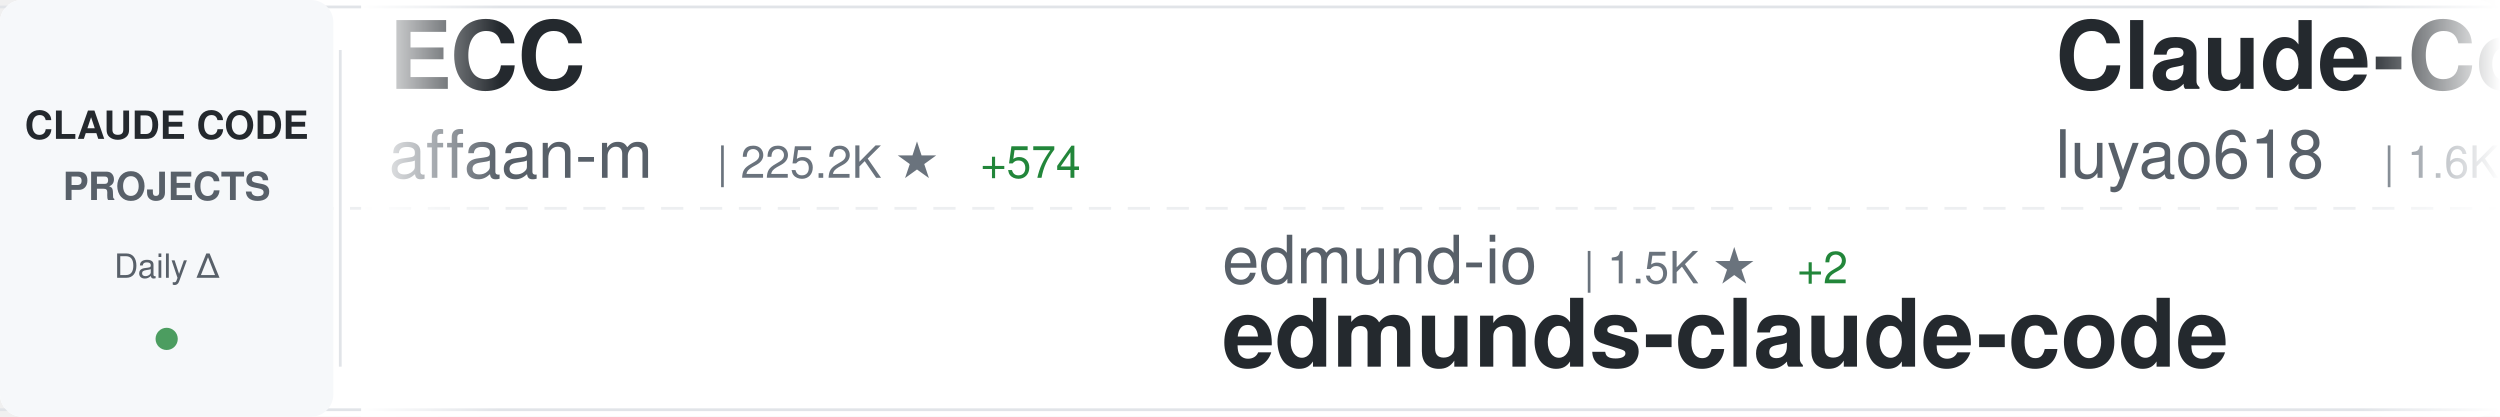
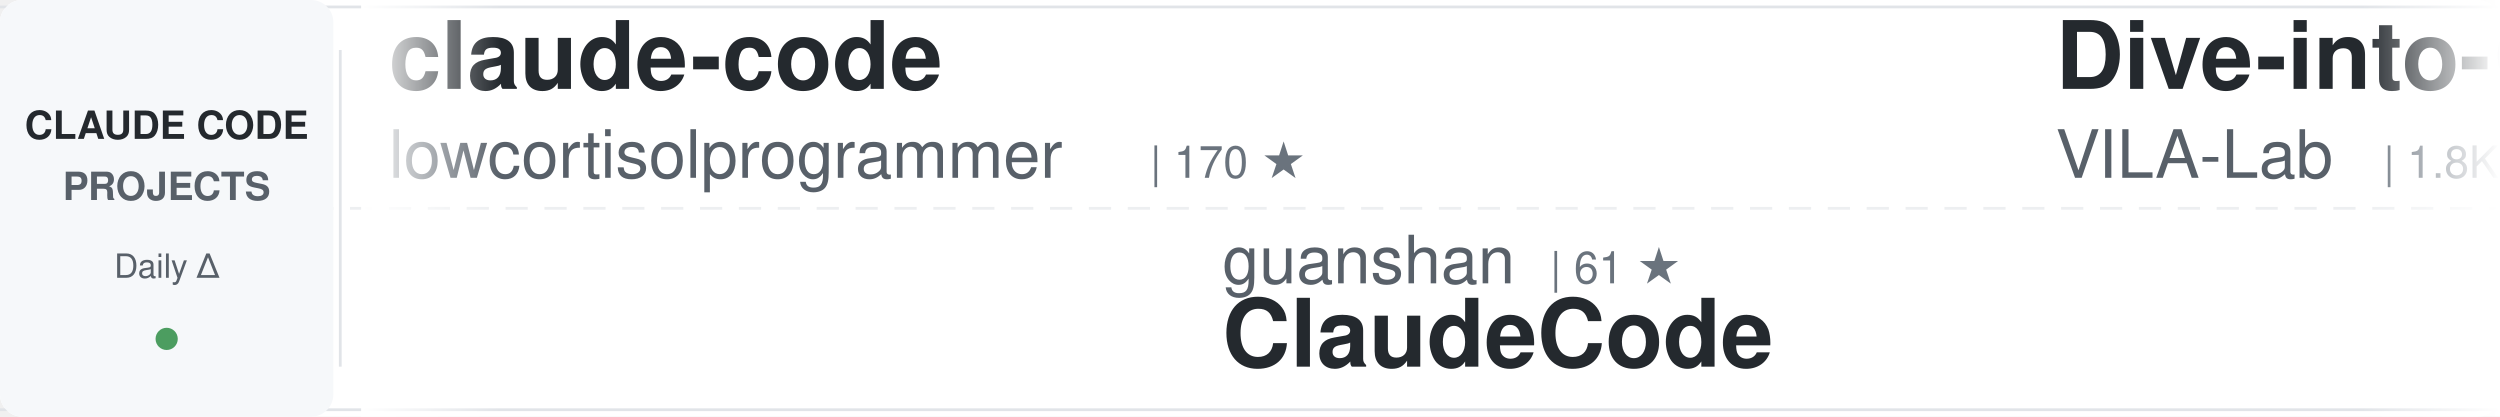
<svg xmlns="http://www.w3.org/2000/svg" width="900" height="150">
  <defs>
    <linearGradient id="awesomeLeftFade" x1="0%" y1="0%" x2="100%" y2="0%">
      <stop offset="0%" style="stop-color:#ffffff;stop-opacity:1" />
      <stop offset="100%" style="stop-color:#ffffff;stop-opacity:0" />
    </linearGradient>
    <linearGradient id="awesomeRightFade" x1="0%" y1="0%" x2="100%" y2="0%">
      <stop offset="0%" style="stop-color:#ffffff;stop-opacity:0" />
      <stop offset="100%" style="stop-color:#ffffff;stop-opacity:1" />
    </linearGradient>
  </defs>
  <rect width="900" height="150" fill="#ffffff" rx="8" />
  <rect x="0" y="2" width="900" height="1" fill="#e1e4e8" />
  <rect x="0" y="147" width="900" height="1" fill="#e1e4e8" />
  <line x1="0" y1="75" x2="900" y2="75" stroke="#e1e4e8" stroke-width="1" stroke-dasharray="8 6" opacity="0.6" />
  <rect x="0" y="0" width="120" height="150" fill="#f6f8fa" rx="8" />
  <text x="60" y="50" font-family="-apple-system, BlinkMacSystemFont, 'Segoe UI', Helvetica, Arial, sans-serif" font-size="14" font-weight="600" fill="#24292e" text-anchor="middle">CLAUDE CODE</text>
  <text x="60" y="72" font-family="-apple-system, BlinkMacSystemFont, 'Segoe UI', Helvetica, Arial, sans-serif" font-size="14" font-weight="600" fill="#586069" text-anchor="middle">PROJECTS</text>
  <text x="60" y="100" font-family="-apple-system, BlinkMacSystemFont, 'Segoe UI', Helvetica, Arial, sans-serif" font-size="12" font-weight="500" fill="#586069" text-anchor="middle">Daily Δ</text>
  <circle cx="60" cy="122" r="4" fill="#22863a" opacity="0.8" />
  <rect x="122" y="18" width="1" height="114" fill="#e1e4e8" />
  <clipPath id="awesomeTickerClip">
    <rect x="130" y="0" width="770" height="150" />
  </clipPath>
  <g clip-path="url(#awesomeTickerClip)">
    <g id="awesomeTickerItems">
      <animateTransform attributeName="transform" attributeType="XML" type="translate" from="0 0" to="-3000 0" dur="54s" repeatCount="indefinite" />
      <g transform="translate(0, 0)">
-         <text x="140" y="32" font-family="-apple-system, BlinkMacSystemFont, 'Segoe UI', Helvetica, Arial, sans-serif" font-size="34" font-weight="600" fill="#24292e">ECC</text>
-         <text x="140" y="64" font-family="-apple-system, BlinkMacSystemFont, 'Segoe UI', Helvetica, Arial, sans-serif" font-size="24" font-weight="400" fill="#586069">affaan-m</text>
-         <text x="258" y="64" font-family="-apple-system, BlinkMacSystemFont, 'Segoe UI', Helvetica, Arial, sans-serif" font-size="16" font-weight="500" fill="#6a737d">| 225.2K ★</text>
-         <text x="353" y="64" font-family="-apple-system, BlinkMacSystemFont, 'Segoe UI', Helvetica, Arial, sans-serif" font-size="16" font-weight="500" fill="#22863a"> +574</text>
+         <text x="140" y="32" font-family="-apple-system, BlinkMacSystemFont, 'Segoe UI', Helvetica, Arial, sans-serif" font-size="34" font-weight="600" fill="#24292e">claude-code</text>
+         <text x="140" y="64" font-family="-apple-system, BlinkMacSystemFont, 'Segoe UI', Helvetica, Arial, sans-serif" font-size="24" font-weight="400" fill="#586069">lowcortisolprogrammer</text>
+         <text x="414" y="64" font-family="-apple-system, BlinkMacSystemFont, 'Segoe UI', Helvetica, Arial, sans-serif" font-size="16" font-weight="500" fill="#6a737d">| 170 ★</text>
      </g>
      <g transform="translate(300, 0)">
-         <text x="140" y="102" font-family="-apple-system, BlinkMacSystemFont, 'Segoe UI', Helvetica, Arial, sans-serif" font-size="24" font-weight="400" fill="#586069">edmund-io</text>
-         <text x="270" y="102" font-family="-apple-system, BlinkMacSystemFont, 'Segoe UI', Helvetica, Arial, sans-serif" font-size="16" font-weight="500" fill="#6a737d">| 1.5K ★</text>
-         <text x="347" y="102" font-family="-apple-system, BlinkMacSystemFont, 'Segoe UI', Helvetica, Arial, sans-serif" font-size="16" font-weight="500" fill="#22863a"> +2</text>
-         <text x="140" y="132" font-family="-apple-system, BlinkMacSystemFont, 'Segoe UI', Helvetica, Arial, sans-serif" font-size="34" font-weight="600" fill="#24292e">edmunds-claude-code</text>
+         <text x="140" y="102" font-family="-apple-system, BlinkMacSystemFont, 'Segoe UI', Helvetica, Arial, sans-serif" font-size="24" font-weight="400" fill="#586069">guanshan</text>
+         <text x="258" y="102" font-family="-apple-system, BlinkMacSystemFont, 'Segoe UI', Helvetica, Arial, sans-serif" font-size="16" font-weight="500" fill="#6a737d">| 61 ★</text>
+         <text x="140" y="132" font-family="-apple-system, BlinkMacSystemFont, 'Segoe UI', Helvetica, Arial, sans-serif" font-size="34" font-weight="600" fill="#24292e">ClaudeCode</text>
      </g>
      <g transform="translate(600, 0)">
-         <text x="140" y="32" font-family="-apple-system, BlinkMacSystemFont, 'Segoe UI', Helvetica, Arial, sans-serif" font-size="34" font-weight="600" fill="#24292e">Claude-Code-Source-Study</text>
-         <text x="140" y="64" font-family="-apple-system, BlinkMacSystemFont, 'Segoe UI', Helvetica, Arial, sans-serif" font-size="24" font-weight="400" fill="#586069">luyao618</text>
-         <text x="258" y="64" font-family="-apple-system, BlinkMacSystemFont, 'Segoe UI', Helvetica, Arial, sans-serif" font-size="16" font-weight="500" fill="#6a737d">| 1.6K ★</text>
-         <text x="335" y="64" font-family="-apple-system, BlinkMacSystemFont, 'Segoe UI', Helvetica, Arial, sans-serif" font-size="16" font-weight="500" fill="#22863a"> +2</text>
+         <text x="140" y="32" font-family="-apple-system, BlinkMacSystemFont, 'Segoe UI', Helvetica, Arial, sans-serif" font-size="34" font-weight="600" fill="#24292e">Dive-into-Claude-Code</text>
+         <text x="140" y="64" font-family="-apple-system, BlinkMacSystemFont, 'Segoe UI', Helvetica, Arial, sans-serif" font-size="24" font-weight="400" fill="#586069">VILA-Lab</text>
+         <text x="258" y="64" font-family="-apple-system, BlinkMacSystemFont, 'Segoe UI', Helvetica, Arial, sans-serif" font-size="16" font-weight="500" fill="#6a737d">| 1.8K ★</text>
+         <text x="335" y="64" font-family="-apple-system, BlinkMacSystemFont, 'Segoe UI', Helvetica, Arial, sans-serif" font-size="16" font-weight="500" fill="#22863a"> +9</text>
      </g>
      <g transform="translate(900, 0)">
-         <text x="140" y="102" font-family="-apple-system, BlinkMacSystemFont, 'Segoe UI', Helvetica, Arial, sans-serif" font-size="24" font-weight="400" fill="#586069">VineeTagarwaL-code</text>
-         <text x="378" y="102" font-family="-apple-system, BlinkMacSystemFont, 'Segoe UI', Helvetica, Arial, sans-serif" font-size="16" font-weight="500" fill="#6a737d">| 276 ★</text>
-         <text x="140" y="132" font-family="-apple-system, BlinkMacSystemFont, 'Segoe UI', Helvetica, Arial, sans-serif" font-size="34" font-weight="600" fill="#24292e">claude-code</text>
+         <text x="140" y="102" font-family="-apple-system, BlinkMacSystemFont, 'Segoe UI', Helvetica, Arial, sans-serif" font-size="24" font-weight="400" fill="#586069">disler</text>
+         <text x="234" y="102" font-family="-apple-system, BlinkMacSystemFont, 'Segoe UI', Helvetica, Arial, sans-serif" font-size="16" font-weight="500" fill="#6a737d">| 3.8K ★</text>
+         <text x="311" y="102" font-family="-apple-system, BlinkMacSystemFont, 'Segoe UI', Helvetica, Arial, sans-serif" font-size="16" font-weight="500" fill="#22863a"> +3</text>
+         <text x="140" y="132" font-family="-apple-system, BlinkMacSystemFont, 'Segoe UI', Helvetica, Arial, sans-serif" font-size="34" font-weight="600" fill="#24292e">claude-code-hooks-master...</text>
      </g>
      <g transform="translate(1200, 0)">
-         <text x="140" y="32" font-family="-apple-system, BlinkMacSystemFont, 'Segoe UI', Helvetica, Arial, sans-serif" font-size="34" font-weight="600" fill="#24292e">claude-code-source</text>
-         <text x="140" y="64" font-family="-apple-system, BlinkMacSystemFont, 'Segoe UI', Helvetica, Arial, sans-serif" font-size="24" font-weight="400" fill="#586069">JrCx7scC</text>
-         <text x="258" y="64" font-family="-apple-system, BlinkMacSystemFont, 'Segoe UI', Helvetica, Arial, sans-serif" font-size="16" font-weight="500" fill="#6a737d">| 371 ★</text>
+         <text x="140" y="32" font-family="-apple-system, BlinkMacSystemFont, 'Segoe UI', Helvetica, Arial, sans-serif" font-size="34" font-weight="600" fill="#24292e">claude-code-action</text>
+         <text x="140" y="64" font-family="-apple-system, BlinkMacSystemFont, 'Segoe UI', Helvetica, Arial, sans-serif" font-size="24" font-weight="400" fill="#586069">anthropics</text>
+         <text x="282" y="64" font-family="-apple-system, BlinkMacSystemFont, 'Segoe UI', Helvetica, Arial, sans-serif" font-size="16" font-weight="500" fill="#6a737d">| 8.2K ★</text>
+         <text x="359" y="64" font-family="-apple-system, BlinkMacSystemFont, 'Segoe UI', Helvetica, Arial, sans-serif" font-size="16" font-weight="500" fill="#22863a"> +15</text>
      </g>
      <g transform="translate(1500, 0)">
-         <text x="140" y="102" font-family="-apple-system, BlinkMacSystemFont, 'Segoe UI', Helvetica, Arial, sans-serif" font-size="24" font-weight="400" fill="#586069">Chachamaru127</text>
-         <text x="318" y="102" font-family="-apple-system, BlinkMacSystemFont, 'Segoe UI', Helvetica, Arial, sans-serif" font-size="16" font-weight="500" fill="#6a737d">| 2.9K ★</text>
-         <text x="395" y="102" font-family="-apple-system, BlinkMacSystemFont, 'Segoe UI', Helvetica, Arial, sans-serif" font-size="16" font-weight="500" fill="#22863a"> +6</text>
-         <text x="140" y="132" font-family="-apple-system, BlinkMacSystemFont, 'Segoe UI', Helvetica, Arial, sans-serif" font-size="34" font-weight="600" fill="#24292e">claude-code-harness</text>
+         <text x="140" y="102" font-family="-apple-system, BlinkMacSystemFont, 'Segoe UI', Helvetica, Arial, sans-serif" font-size="24" font-weight="400" fill="#586069">ChinaSiro</text>
+         <text x="270" y="102" font-family="-apple-system, BlinkMacSystemFont, 'Segoe UI', Helvetica, Arial, sans-serif" font-size="16" font-weight="500" fill="#6a737d">| 9.5K ★</text>
+         <text x="347" y="102" font-family="-apple-system, BlinkMacSystemFont, 'Segoe UI', Helvetica, Arial, sans-serif" font-size="16" font-weight="500" fill="#22863a"> +5</text>
+         <text x="140" y="132" font-family="-apple-system, BlinkMacSystemFont, 'Segoe UI', Helvetica, Arial, sans-serif" font-size="34" font-weight="600" fill="#24292e">claude-code-sourcemap</text>
      </g>
      <g transform="translate(1800, 0)">
-         <text x="140" y="32" font-family="-apple-system, BlinkMacSystemFont, 'Segoe UI', Helvetica, Arial, sans-serif" font-size="34" font-weight="600" fill="#24292e">claude-code-workflows</text>
-         <text x="140" y="64" font-family="-apple-system, BlinkMacSystemFont, 'Segoe UI', Helvetica, Arial, sans-serif" font-size="24" font-weight="400" fill="#586069">OneRedOak</text>
-         <text x="270" y="64" font-family="-apple-system, BlinkMacSystemFont, 'Segoe UI', Helvetica, Arial, sans-serif" font-size="16" font-weight="500" fill="#6a737d">| 3.8K ★</text>
-         <text x="347" y="64" font-family="-apple-system, BlinkMacSystemFont, 'Segoe UI', Helvetica, Arial, sans-serif" font-size="16" font-weight="500" fill="#22863a"> +1</text>
+         <text x="140" y="32" font-family="-apple-system, BlinkMacSystemFont, 'Segoe UI', Helvetica, Arial, sans-serif" font-size="34" font-weight="600" fill="#24292e">awesome-claude-code-tool...</text>
+         <text x="140" y="64" font-family="-apple-system, BlinkMacSystemFont, 'Segoe UI', Helvetica, Arial, sans-serif" font-size="24" font-weight="400" fill="#586069">rohitg00</text>
+         <text x="258" y="64" font-family="-apple-system, BlinkMacSystemFont, 'Segoe UI', Helvetica, Arial, sans-serif" font-size="16" font-weight="500" fill="#6a737d">| 2.2K ★</text>
+         <text x="335" y="64" font-family="-apple-system, BlinkMacSystemFont, 'Segoe UI', Helvetica, Arial, sans-serif" font-size="16" font-weight="500" fill="#22863a"> +11</text>
      </g>
      <g transform="translate(2100, 0)">
-         <text x="140" y="102" font-family="-apple-system, BlinkMacSystemFont, 'Segoe UI', Helvetica, Arial, sans-serif" font-size="24" font-weight="400" fill="#586069">shanraisshan</text>
-         <text x="306" y="102" font-family="-apple-system, BlinkMacSystemFont, 'Segoe UI', Helvetica, Arial, sans-serif" font-size="16" font-weight="500" fill="#6a737d">| 61.9K ★</text>
-         <text x="392" y="102" font-family="-apple-system, BlinkMacSystemFont, 'Segoe UI', Helvetica, Arial, sans-serif" font-size="16" font-weight="500" fill="#22863a"> +107</text>
-         <text x="140" y="132" font-family="-apple-system, BlinkMacSystemFont, 'Segoe UI', Helvetica, Arial, sans-serif" font-size="34" font-weight="600" fill="#24292e">claude-code-best-practic...</text>
+         <text x="140" y="102" font-family="-apple-system, BlinkMacSystemFont, 'Segoe UI', Helvetica, Arial, sans-serif" font-size="24" font-weight="400" fill="#586069">https-deeplearning-ai</text>
+         <text x="414" y="102" font-family="-apple-system, BlinkMacSystemFont, 'Segoe UI', Helvetica, Arial, sans-serif" font-size="16" font-weight="500" fill="#6a737d">| 533 ★</text>
+         <text x="140" y="132" font-family="-apple-system, BlinkMacSystemFont, 'Segoe UI', Helvetica, Arial, sans-serif" font-size="34" font-weight="600" fill="#24292e">sc-claude-code-files</text>
      </g>
      <g transform="translate(2400, 0)">
-         <text x="140" y="32" font-family="-apple-system, BlinkMacSystemFont, 'Segoe UI', Helvetica, Arial, sans-serif" font-size="34" font-weight="600" fill="#24292e">claude-code-hub</text>
-         <text x="140" y="64" font-family="-apple-system, BlinkMacSystemFont, 'Segoe UI', Helvetica, Arial, sans-serif" font-size="24" font-weight="400" fill="#586069">ding113</text>
-         <text x="246" y="64" font-family="-apple-system, BlinkMacSystemFont, 'Segoe UI', Helvetica, Arial, sans-serif" font-size="16" font-weight="500" fill="#6a737d">| 3.2K ★</text>
-         <text x="323" y="64" font-family="-apple-system, BlinkMacSystemFont, 'Segoe UI', Helvetica, Arial, sans-serif" font-size="16" font-weight="500" fill="#22863a"> +5</text>
+         <text x="140" y="32" font-family="-apple-system, BlinkMacSystemFont, 'Segoe UI', Helvetica, Arial, sans-serif" font-size="34" font-weight="600" fill="#24292e">claude-code-tips</text>
+         <text x="140" y="64" font-family="-apple-system, BlinkMacSystemFont, 'Segoe UI', Helvetica, Arial, sans-serif" font-size="24" font-weight="400" fill="#586069">ykdojo</text>
+         <text x="234" y="64" font-family="-apple-system, BlinkMacSystemFont, 'Segoe UI', Helvetica, Arial, sans-serif" font-size="16" font-weight="500" fill="#6a737d">| 9.0K ★</text>
+         <text x="311" y="64" font-family="-apple-system, BlinkMacSystemFont, 'Segoe UI', Helvetica, Arial, sans-serif" font-size="16" font-weight="500" fill="#22863a"> +12</text>
      </g>
      <g transform="translate(2700, 0)">
-         <text x="140" y="102" font-family="-apple-system, BlinkMacSystemFont, 'Segoe UI', Helvetica, Arial, sans-serif" font-size="24" font-weight="400" fill="#586069">zebbern</text>
-         <text x="246" y="102" font-family="-apple-system, BlinkMacSystemFont, 'Segoe UI', Helvetica, Arial, sans-serif" font-size="16" font-weight="500" fill="#6a737d">| 4.4K ★</text>
-         <text x="323" y="102" font-family="-apple-system, BlinkMacSystemFont, 'Segoe UI', Helvetica, Arial, sans-serif" font-size="16" font-weight="500" fill="#22863a"> +3</text>
-         <text x="140" y="132" font-family="-apple-system, BlinkMacSystemFont, 'Segoe UI', Helvetica, Arial, sans-serif" font-size="34" font-weight="600" fill="#24292e">claude-code-guide</text>
+         <text x="140" y="102" font-family="-apple-system, BlinkMacSystemFont, 'Segoe UI', Helvetica, Arial, sans-serif" font-size="24" font-weight="400" fill="#586069">digitalsamba</text>
+         <text x="306" y="102" font-family="-apple-system, BlinkMacSystemFont, 'Segoe UI', Helvetica, Arial, sans-serif" font-size="16" font-weight="500" fill="#6a737d">| 1.7K ★</text>
+         <text x="383" y="102" font-family="-apple-system, BlinkMacSystemFont, 'Segoe UI', Helvetica, Arial, sans-serif" font-size="16" font-weight="500" fill="#22863a"> +13</text>
+         <text x="140" y="132" font-family="-apple-system, BlinkMacSystemFont, 'Segoe UI', Helvetica, Arial, sans-serif" font-size="34" font-weight="600" fill="#24292e">claude-code-video-toolki...</text>
      </g>
      <g transform="translate(3000, 0)">
-         <text x="140" y="32" font-family="-apple-system, BlinkMacSystemFont, 'Segoe UI', Helvetica, Arial, sans-serif" font-size="34" font-weight="600" fill="#24292e">ECC</text>
-         <text x="140" y="64" font-family="-apple-system, BlinkMacSystemFont, 'Segoe UI', Helvetica, Arial, sans-serif" font-size="24" font-weight="400" fill="#586069">affaan-m</text>
-         <text x="258" y="64" font-family="-apple-system, BlinkMacSystemFont, 'Segoe UI', Helvetica, Arial, sans-serif" font-size="16" font-weight="500" fill="#6a737d">| 225.2K ★</text>
-         <text x="353" y="64" font-family="-apple-system, BlinkMacSystemFont, 'Segoe UI', Helvetica, Arial, sans-serif" font-size="16" font-weight="500" fill="#22863a"> +574</text>
+         <text x="140" y="32" font-family="-apple-system, BlinkMacSystemFont, 'Segoe UI', Helvetica, Arial, sans-serif" font-size="34" font-weight="600" fill="#24292e">claude-code</text>
+         <text x="140" y="64" font-family="-apple-system, BlinkMacSystemFont, 'Segoe UI', Helvetica, Arial, sans-serif" font-size="24" font-weight="400" fill="#586069">lowcortisolprogrammer</text>
+         <text x="414" y="64" font-family="-apple-system, BlinkMacSystemFont, 'Segoe UI', Helvetica, Arial, sans-serif" font-size="16" font-weight="500" fill="#6a737d">| 170 ★</text>
      </g>
      <g transform="translate(3300, 0)">
-         <text x="140" y="102" font-family="-apple-system, BlinkMacSystemFont, 'Segoe UI', Helvetica, Arial, sans-serif" font-size="24" font-weight="400" fill="#586069">edmund-io</text>
-         <text x="270" y="102" font-family="-apple-system, BlinkMacSystemFont, 'Segoe UI', Helvetica, Arial, sans-serif" font-size="16" font-weight="500" fill="#6a737d">| 1.5K ★</text>
-         <text x="347" y="102" font-family="-apple-system, BlinkMacSystemFont, 'Segoe UI', Helvetica, Arial, sans-serif" font-size="16" font-weight="500" fill="#22863a"> +2</text>
-         <text x="140" y="132" font-family="-apple-system, BlinkMacSystemFont, 'Segoe UI', Helvetica, Arial, sans-serif" font-size="34" font-weight="600" fill="#24292e">edmunds-claude-code</text>
+         <text x="140" y="102" font-family="-apple-system, BlinkMacSystemFont, 'Segoe UI', Helvetica, Arial, sans-serif" font-size="24" font-weight="400" fill="#586069">guanshan</text>
+         <text x="258" y="102" font-family="-apple-system, BlinkMacSystemFont, 'Segoe UI', Helvetica, Arial, sans-serif" font-size="16" font-weight="500" fill="#6a737d">| 61 ★</text>
+         <text x="140" y="132" font-family="-apple-system, BlinkMacSystemFont, 'Segoe UI', Helvetica, Arial, sans-serif" font-size="34" font-weight="600" fill="#24292e">ClaudeCode</text>
      </g>
      <g transform="translate(3600, 0)">
-         <text x="140" y="32" font-family="-apple-system, BlinkMacSystemFont, 'Segoe UI', Helvetica, Arial, sans-serif" font-size="34" font-weight="600" fill="#24292e">Claude-Code-Source-Study</text>
-         <text x="140" y="64" font-family="-apple-system, BlinkMacSystemFont, 'Segoe UI', Helvetica, Arial, sans-serif" font-size="24" font-weight="400" fill="#586069">luyao618</text>
-         <text x="258" y="64" font-family="-apple-system, BlinkMacSystemFont, 'Segoe UI', Helvetica, Arial, sans-serif" font-size="16" font-weight="500" fill="#6a737d">| 1.6K ★</text>
-         <text x="335" y="64" font-family="-apple-system, BlinkMacSystemFont, 'Segoe UI', Helvetica, Arial, sans-serif" font-size="16" font-weight="500" fill="#22863a"> +2</text>
+         <text x="140" y="32" font-family="-apple-system, BlinkMacSystemFont, 'Segoe UI', Helvetica, Arial, sans-serif" font-size="34" font-weight="600" fill="#24292e">Dive-into-Claude-Code</text>
+         <text x="140" y="64" font-family="-apple-system, BlinkMacSystemFont, 'Segoe UI', Helvetica, Arial, sans-serif" font-size="24" font-weight="400" fill="#586069">VILA-Lab</text>
+         <text x="258" y="64" font-family="-apple-system, BlinkMacSystemFont, 'Segoe UI', Helvetica, Arial, sans-serif" font-size="16" font-weight="500" fill="#6a737d">| 1.8K ★</text>
+         <text x="335" y="64" font-family="-apple-system, BlinkMacSystemFont, 'Segoe UI', Helvetica, Arial, sans-serif" font-size="16" font-weight="500" fill="#22863a"> +9</text>
      </g>
      <g transform="translate(3900, 0)">
-         <text x="140" y="102" font-family="-apple-system, BlinkMacSystemFont, 'Segoe UI', Helvetica, Arial, sans-serif" font-size="24" font-weight="400" fill="#586069">VineeTagarwaL-code</text>
-         <text x="378" y="102" font-family="-apple-system, BlinkMacSystemFont, 'Segoe UI', Helvetica, Arial, sans-serif" font-size="16" font-weight="500" fill="#6a737d">| 276 ★</text>
-         <text x="140" y="132" font-family="-apple-system, BlinkMacSystemFont, 'Segoe UI', Helvetica, Arial, sans-serif" font-size="34" font-weight="600" fill="#24292e">claude-code</text>
+         <text x="140" y="102" font-family="-apple-system, BlinkMacSystemFont, 'Segoe UI', Helvetica, Arial, sans-serif" font-size="24" font-weight="400" fill="#586069">disler</text>
+         <text x="234" y="102" font-family="-apple-system, BlinkMacSystemFont, 'Segoe UI', Helvetica, Arial, sans-serif" font-size="16" font-weight="500" fill="#6a737d">| 3.8K ★</text>
+         <text x="311" y="102" font-family="-apple-system, BlinkMacSystemFont, 'Segoe UI', Helvetica, Arial, sans-serif" font-size="16" font-weight="500" fill="#22863a"> +3</text>
+         <text x="140" y="132" font-family="-apple-system, BlinkMacSystemFont, 'Segoe UI', Helvetica, Arial, sans-serif" font-size="34" font-weight="600" fill="#24292e">claude-code-hooks-master...</text>
      </g>
    </g>
  </g>
  <rect x="130" y="0" width="50" height="150" fill="url(#awesomeLeftFade)" />
  <rect x="850" y="0" width="50" height="150" fill="url(#awesomeRightFade)" />
</svg>
